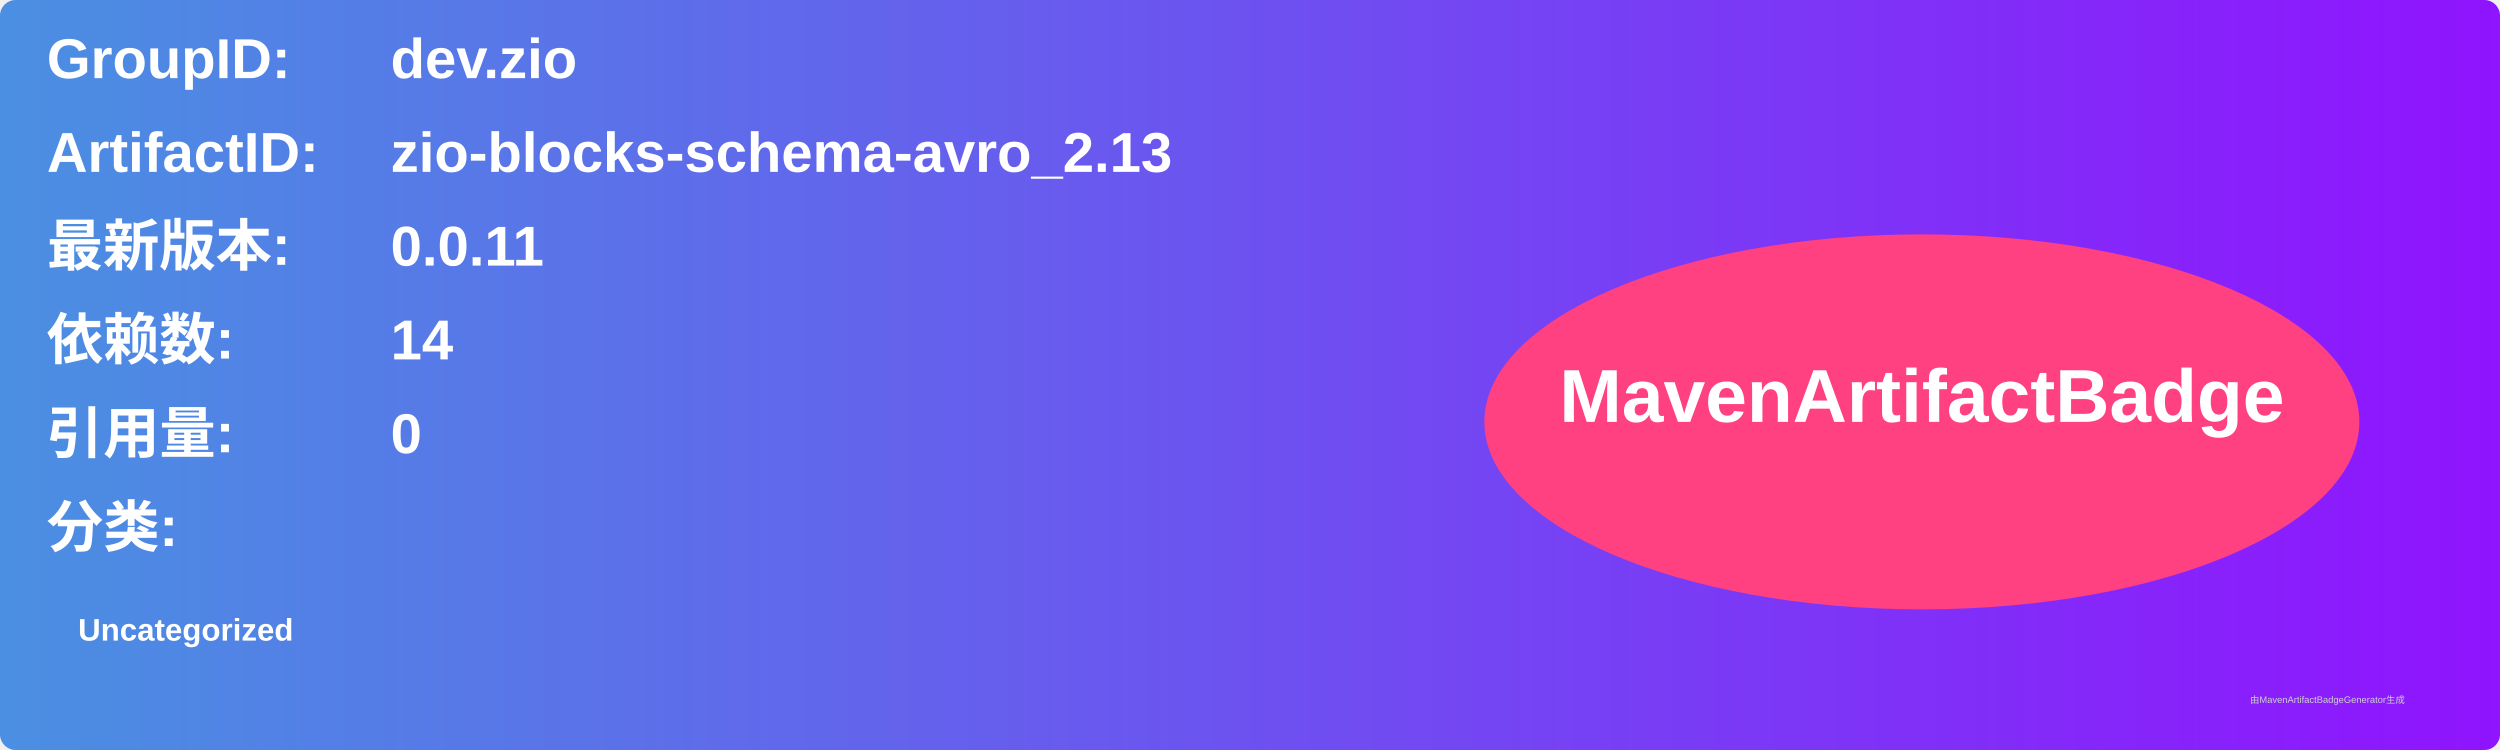
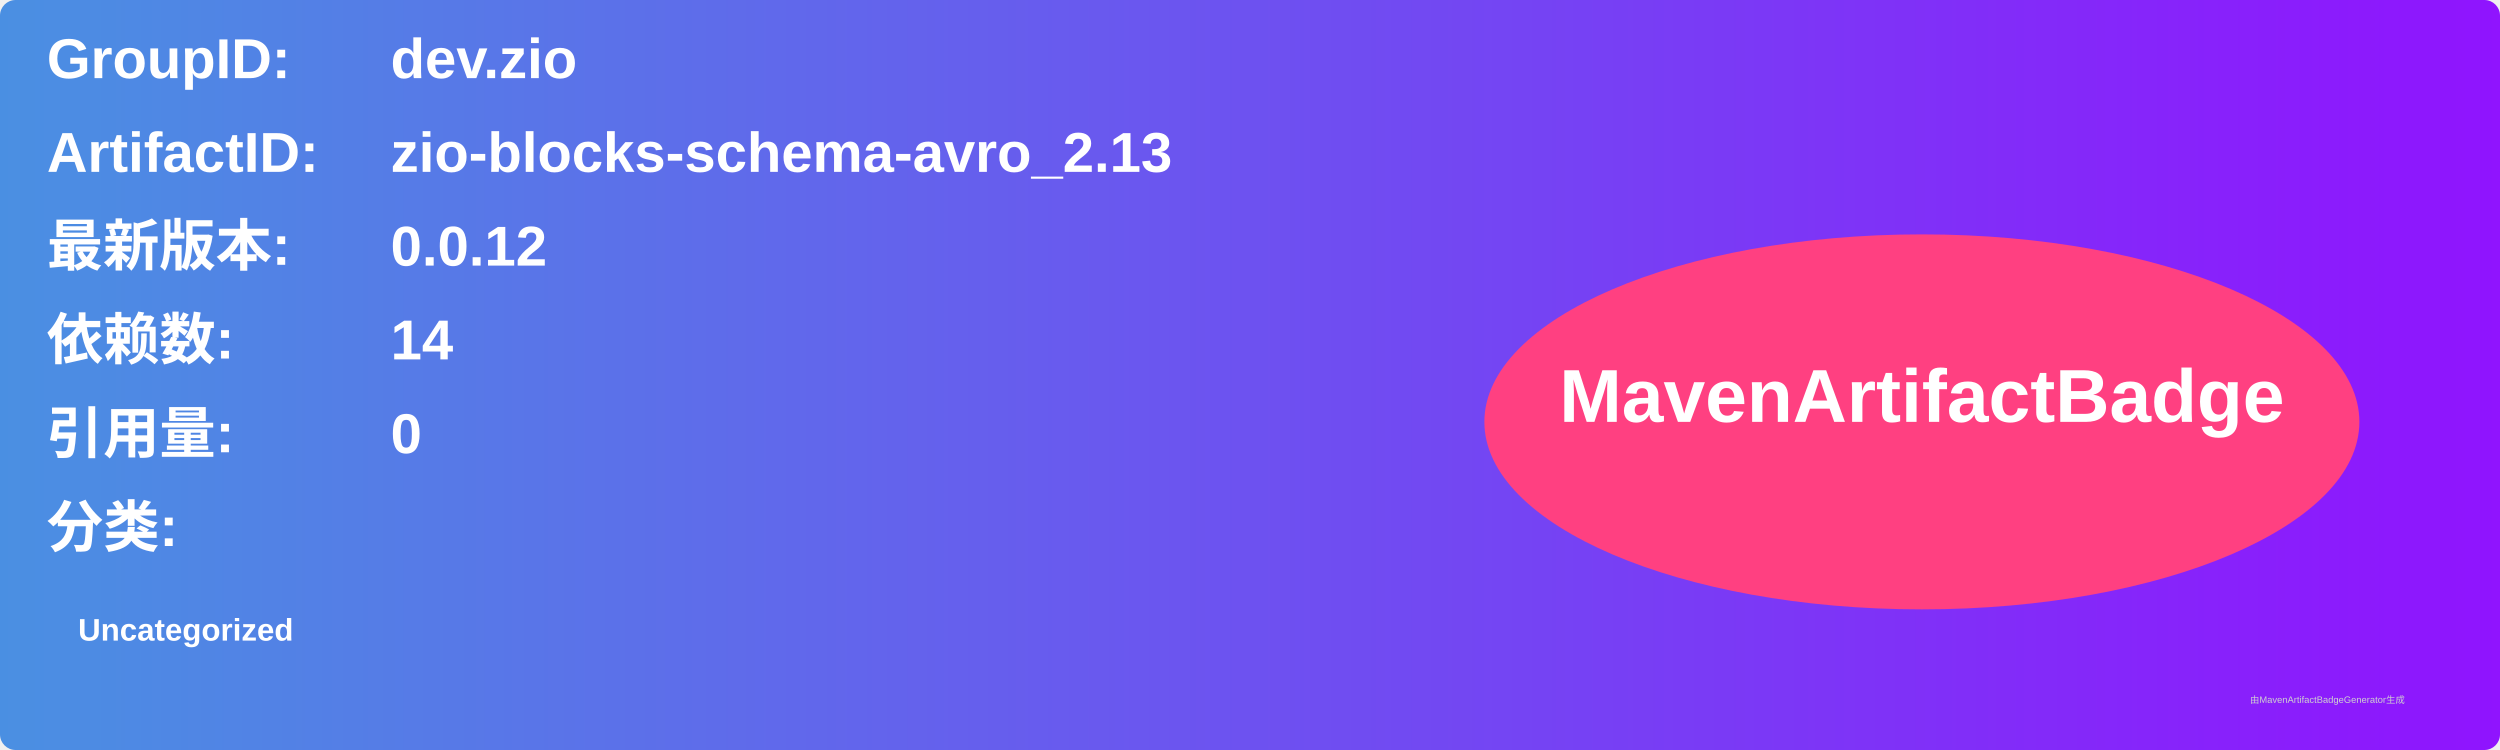
<svg xmlns="http://www.w3.org/2000/svg" width="800" height="240" viewBox="0 0 800 240">
  <linearGradient id="grad" x1="0%" y1="0%" x2="100%" y2="0%">
    <stop offset="0%" stop-color="#4a90e2" />
    <stop offset="100%" stop-color="#9013fe" />
  </linearGradient>
  <rect width="100%" height="100%" rx="5" ry="5" fill="url(#grad)" />
  <g transform="translate(15, 15)">
    <text x="0" y="10" font-family="Arial" font-size="18" fill="white" font-weight="bold" width="260">GroupID:</text>
    <text x="110" y="10" font-family="Arial" font-size="18" fill="white" font-weight="bold" width="460">dev.zio</text>
    <text x="0" y="40" font-family="Arial" font-size="18" fill="white" font-weight="bold" width="260">ArtifactID:</text>
    <text x="110" y="40" font-family="Arial" font-size="18" fill="white" font-weight="bold" width="460">zio-blocks-schema-avro_2.13</text>
    <text x="0" y="70" font-family="Arial" font-size="18" fill="white" font-weight="bold">最新版本:</text>
    <text x="110" y="70" font-family="Arial" font-size="18" fill="white" font-weight="bold">
-       <tspan font-weight="bold">0.0.11</tspan>
+       <tspan font-weight="bold">0.0.12</tspan>
    </text>
    <text x="0" y="100" font-family="Arial" font-size="18" fill="white" font-weight="bold">依赖数: </text>
    <text x="110" y="100" font-family="Arial" font-size="18" fill="white">
      <tspan font-weight="bold">14</tspan>
    </text>
    <text x="0" y="130" font-family="Arial" font-size="18" fill="white" font-weight="bold">引用量: </text>
    <text x="110" y="130" font-family="Arial" font-size="18" fill="white">
      <tspan font-weight="bold">0</tspan>
    </text>
    <text x="0" y="160" font-family="Arial" font-size="18" fill="white" font-weight="bold">分类:</text>
    <text x="10" y="190" font-family="Arial" font-size="10" fill="white">
      <tspan font-weight="bold">Uncategorized</tspan>
    </text>
    <ellipse cx="600" cy="120" rx="140" ry="60" fill="#ff4081" />
    <text x="600" y="120" text-anchor="middle" font-family="Arial" font-size="24" fill="white" font-weight="bold">MavenArtifactBadge</text>
  </g>
  <text x="720" y="225" font-family="Arial" font-size="3" fill="#d0d0d0">由MavenArtifactBadgeGenerator生成</text>
</svg>
